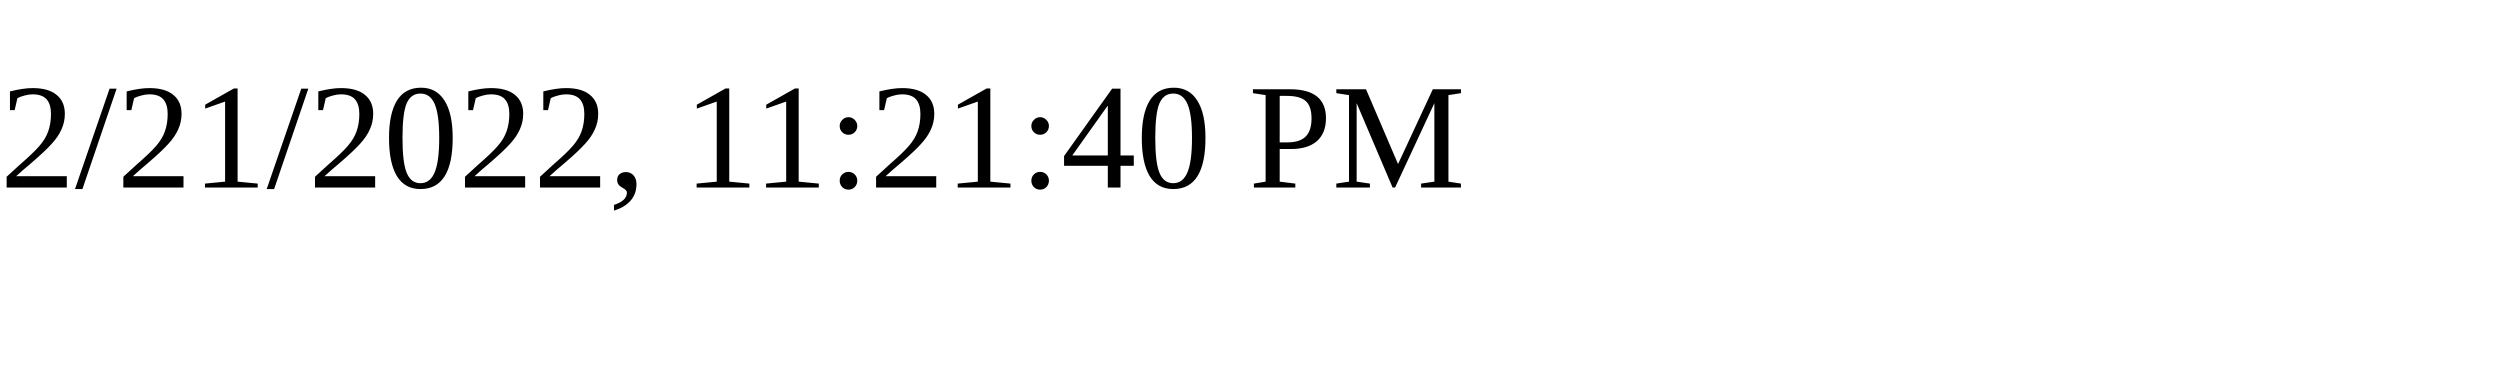
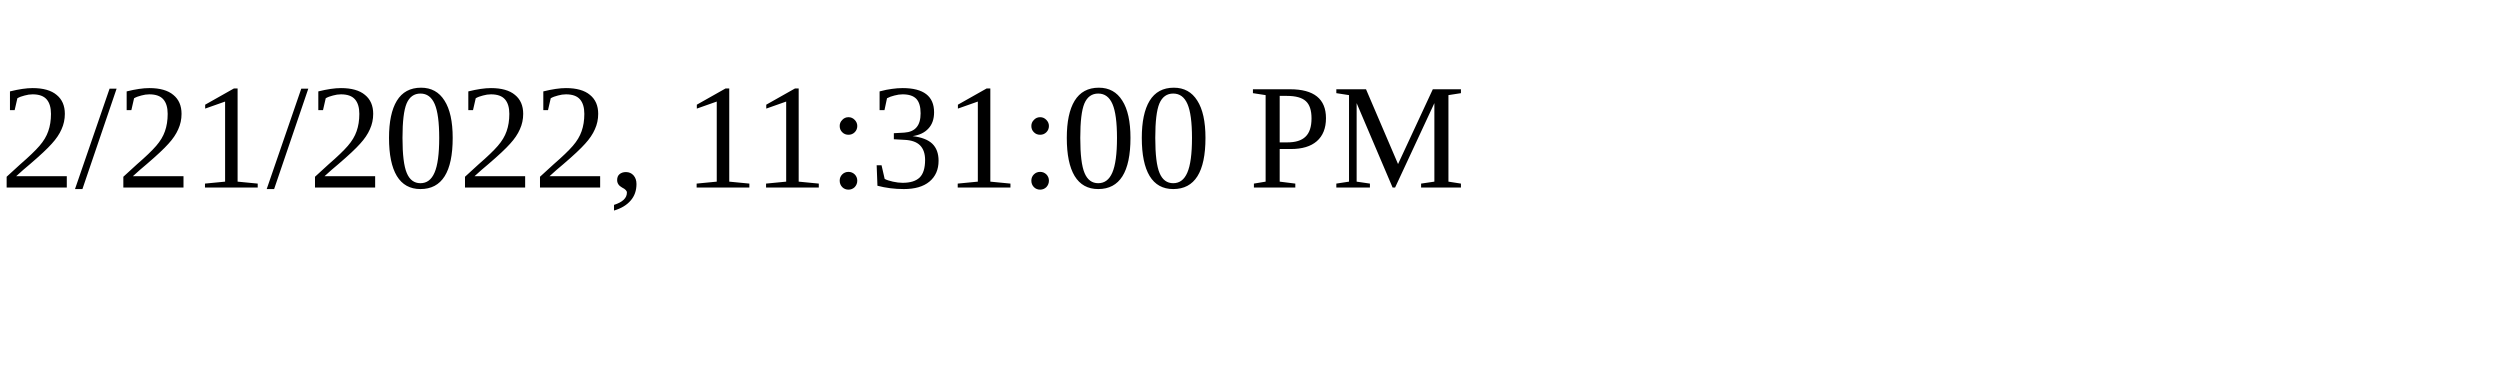
<svg xmlns="http://www.w3.org/2000/svg" height="30" width="200">
-   <text x="0" y="15">2/21/2022, 11:21:40 PM</text>
+   <text x="0" y="15">2/21/2022, 11:31:00 PM</text>
</svg>
